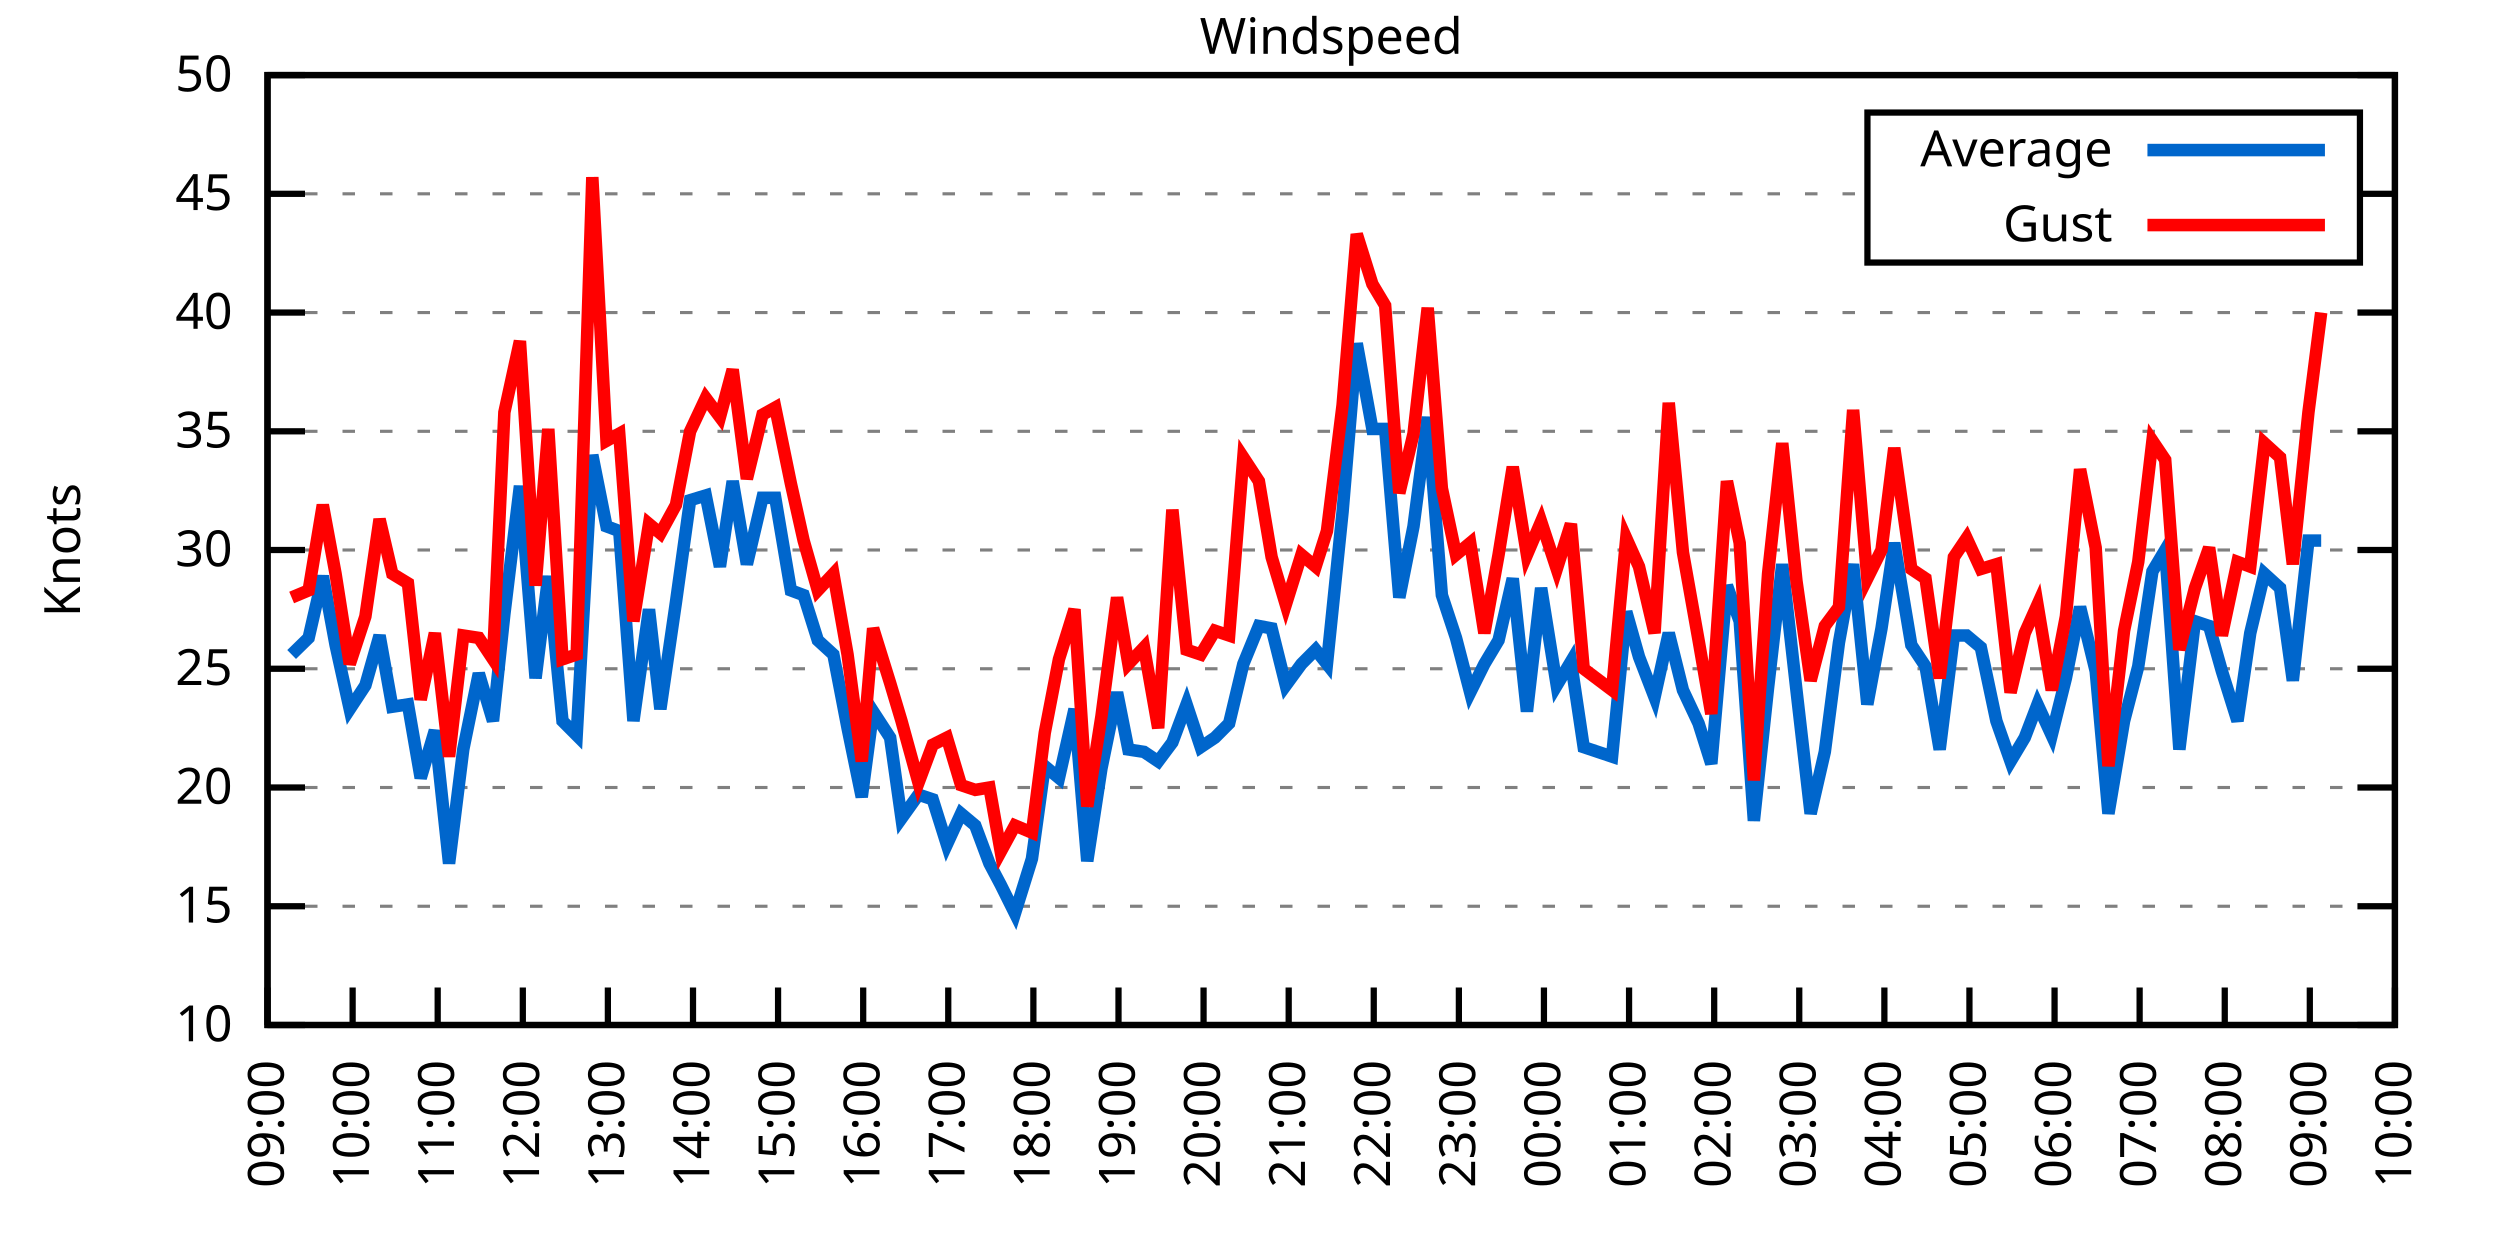
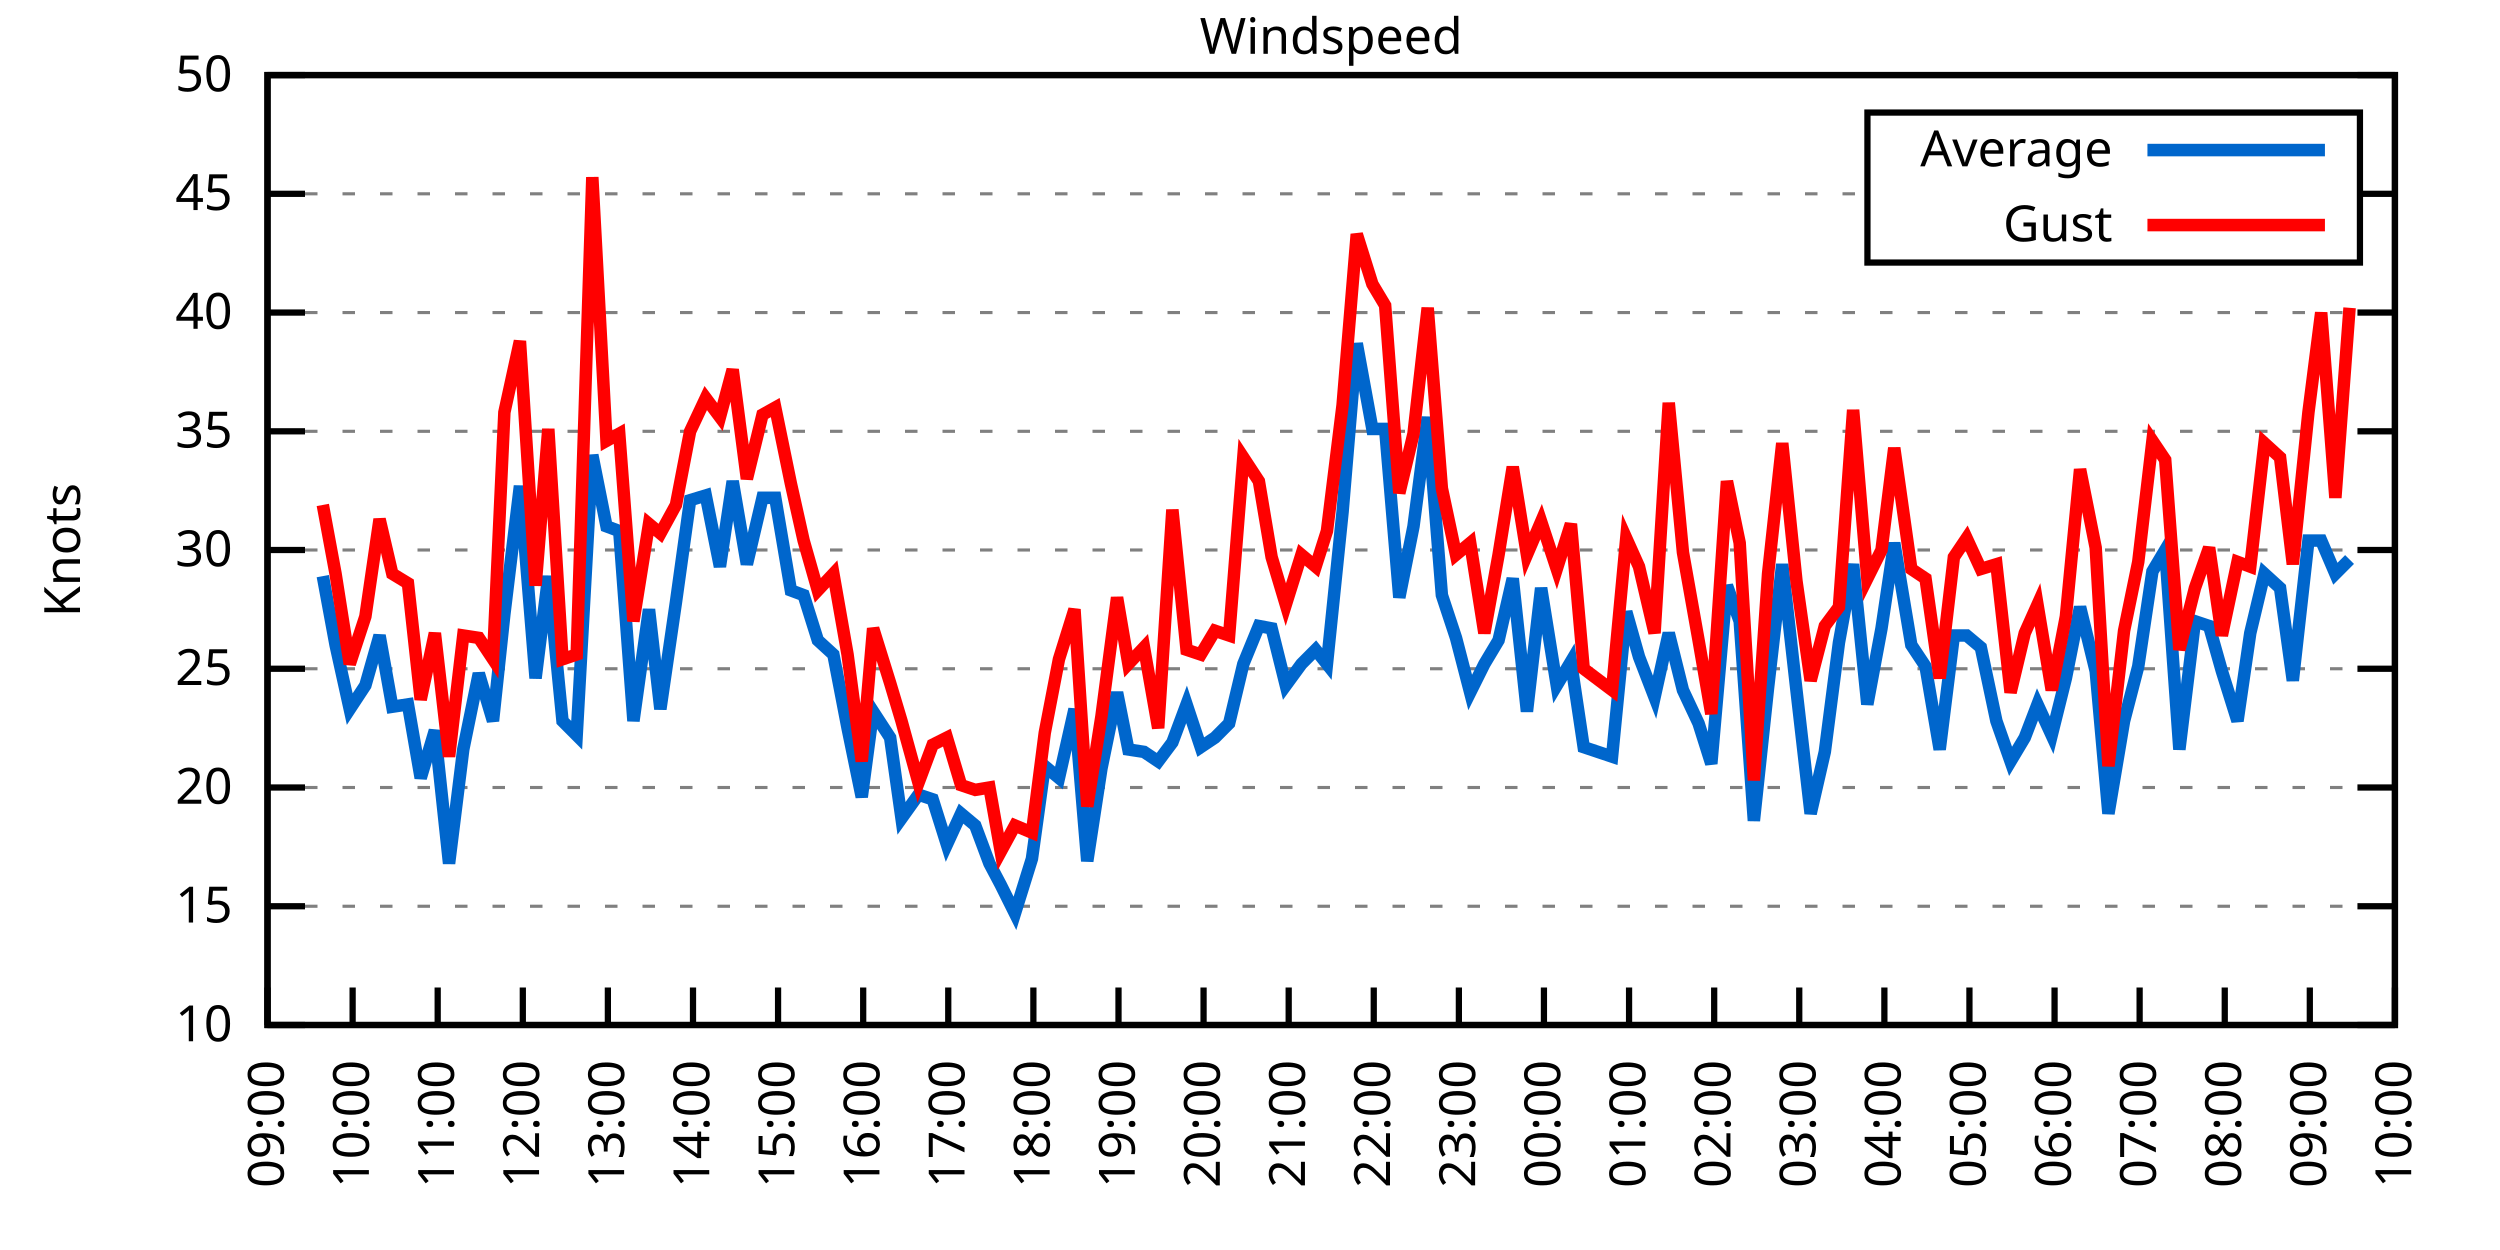
<svg xmlns="http://www.w3.org/2000/svg" xmlns:xlink="http://www.w3.org/1999/xlink" width="400" height="200" viewBox="0 0 400 200">
  <g id="gnuplot_canvas">
    <rect x="0" y="0" width="400" height="200" fill="none" />
    <defs>
      <circle id="gpDot" r="0.5" stroke-width="0.5" stroke="currentColor" />
      <path id="gpPt0" stroke-width="0.333" stroke="currentColor" d="M-1,0 h2 M0,-1 v2" />
      <path id="gpPt1" stroke-width="0.333" stroke="currentColor" d="M-1,-1 L1,1 M1,-1 L-1,1" />
      <path id="gpPt2" stroke-width="0.333" stroke="currentColor" d="M-1,0 L1,0 M0,-1 L0,1 M-1,-1 L1,1 M-1,1 L1,-1" />
      <rect id="gpPt3" stroke-width="0.333" stroke="currentColor" x="-1" y="-1" width="2" height="2" />
      <rect id="gpPt4" stroke-width="0.333" stroke="currentColor" fill="currentColor" x="-1" y="-1" width="2" height="2" />
      <circle id="gpPt5" stroke-width="0.333" stroke="currentColor" cx="0" cy="0" r="1" />
      <use xlink:href="#gpPt5" id="gpPt6" fill="currentColor" stroke="none" />
      <path id="gpPt7" stroke-width="0.333" stroke="currentColor" d="M0,-1.33 L-1.33,0.67 L1.33,0.67 z" />
      <use xlink:href="#gpPt7" id="gpPt8" fill="currentColor" stroke="none" />
      <use xlink:href="#gpPt7" id="gpPt9" stroke="currentColor" transform="rotate(180)" />
      <use xlink:href="#gpPt9" id="gpPt10" fill="currentColor" stroke="none" />
      <use xlink:href="#gpPt3" id="gpPt11" stroke="currentColor" transform="rotate(45)" />
      <use xlink:href="#gpPt11" id="gpPt12" fill="currentColor" stroke="none" />
      <path id="gpPt13" stroke-width="0.333" stroke="currentColor" d="M0,1.330 L1.265,0.411 L0.782,-1.067 L-0.782,-1.076 L-1.265,0.411 z" />
      <use xlink:href="#gpPt13" id="gpPt14" fill="currentColor" stroke="none" />
      <filter id="textbox" filterUnits="objectBoundingBox" x="0" y="0" height="1" width="1">
        <feFlood flood-color="white" flood-opacity="1" result="bgnd" />
        <feComposite in="SourceGraphic" in2="bgnd" operator="atop" />
      </filter>
      <filter id="greybox" filterUnits="objectBoundingBox" x="0" y="0" height="1" width="1">
        <feFlood flood-color="lightgrey" flood-opacity="1" result="grey" />
        <feComposite in="SourceGraphic" in2="grey" operator="atop" />
      </filter>
    </defs>
    <g fill="none" color="white" stroke="currentColor" stroke-width="1.00" stroke-linecap="butt" stroke-linejoin="miter">
</g>
    <g fill="none" color="black" stroke="currentColor" stroke-width="1.00" stroke-linecap="butt" stroke-linejoin="miter">
      <g stroke="none" shape-rendering="crispEdges">
        <polygon fill="rgb(255, 255, 255)" points="42.80,164.00 383.18,164.00 383.18,12.02 42.80,12.02 " />
      </g>
    </g>
    <g fill="none" color="black" stroke="currentColor" stroke-width="1.00" stroke-linecap="butt" stroke-linejoin="miter">
</g>
    <g fill="none" color="black" stroke="black" stroke-width="0.50" stroke-linecap="butt" stroke-linejoin="miter">
</g>
    <g fill="none" color="gray" stroke="currentColor" stroke-width="0.50" stroke-linecap="butt" stroke-linejoin="miter">
      <path stroke="gray" stroke-dasharray="2,4" class="gridline" d="M42.80,164.00 L383.19,164.00  " />
    </g>
    <g fill="none" color="gray" stroke="gray" stroke-width="1.00" stroke-linecap="butt" stroke-linejoin="miter">
</g>
    <g fill="none" color="black" stroke="currentColor" stroke-width="1.00" stroke-linecap="butt" stroke-linejoin="miter">
      <path stroke="black" d="M42.80,164.00 L48.80,164.00 M383.19,164.00 L377.19,164.00  " />
      <g transform="translate(37.20,166.60)" stroke="none" fill="black" font-family="Sans" font-size="8.00" text-anchor="end">
        <text>
          <tspan font-family="Sans"> 10</tspan>
        </text>
      </g>
    </g>
    <g fill="none" color="black" stroke="currentColor" stroke-width="1.00" stroke-linecap="butt" stroke-linejoin="miter">
</g>
    <g fill="none" color="black" stroke="black" stroke-width="0.50" stroke-linecap="butt" stroke-linejoin="miter">
</g>
    <g fill="none" color="gray" stroke="currentColor" stroke-width="0.50" stroke-linecap="butt" stroke-linejoin="miter">
      <path stroke="gray" stroke-dasharray="2,4" class="gridline" d="M42.80,145.00 L383.19,145.00  " />
    </g>
    <g fill="none" color="gray" stroke="gray" stroke-width="1.00" stroke-linecap="butt" stroke-linejoin="miter">
</g>
    <g fill="none" color="black" stroke="currentColor" stroke-width="1.00" stroke-linecap="butt" stroke-linejoin="miter">
      <path stroke="black" d="M42.80,145.00 L48.80,145.00 M383.19,145.00 L377.19,145.00  " />
      <g transform="translate(37.20,147.60)" stroke="none" fill="black" font-family="Sans" font-size="8.00" text-anchor="end">
        <text>
          <tspan font-family="Sans"> 15</tspan>
        </text>
      </g>
    </g>
    <g fill="none" color="black" stroke="currentColor" stroke-width="1.00" stroke-linecap="butt" stroke-linejoin="miter">
</g>
    <g fill="none" color="black" stroke="black" stroke-width="0.50" stroke-linecap="butt" stroke-linejoin="miter">
</g>
    <g fill="none" color="gray" stroke="currentColor" stroke-width="0.50" stroke-linecap="butt" stroke-linejoin="miter">
      <path stroke="gray" stroke-dasharray="2,4" class="gridline" d="M42.80,126.00 L383.19,126.00  " />
    </g>
    <g fill="none" color="gray" stroke="gray" stroke-width="1.00" stroke-linecap="butt" stroke-linejoin="miter">
</g>
    <g fill="none" color="black" stroke="currentColor" stroke-width="1.00" stroke-linecap="butt" stroke-linejoin="miter">
      <path stroke="black" d="M42.80,126.00 L48.80,126.00 M383.19,126.00 L377.19,126.00  " />
      <g transform="translate(37.20,128.60)" stroke="none" fill="black" font-family="Sans" font-size="8.00" text-anchor="end">
        <text>
          <tspan font-family="Sans"> 20</tspan>
        </text>
      </g>
    </g>
    <g fill="none" color="black" stroke="currentColor" stroke-width="1.00" stroke-linecap="butt" stroke-linejoin="miter">
</g>
    <g fill="none" color="black" stroke="black" stroke-width="0.50" stroke-linecap="butt" stroke-linejoin="miter">
</g>
    <g fill="none" color="gray" stroke="currentColor" stroke-width="0.50" stroke-linecap="butt" stroke-linejoin="miter">
      <path stroke="gray" stroke-dasharray="2,4" class="gridline" d="M42.80,107.00 L383.19,107.00  " />
    </g>
    <g fill="none" color="gray" stroke="gray" stroke-width="1.00" stroke-linecap="butt" stroke-linejoin="miter">
</g>
    <g fill="none" color="black" stroke="currentColor" stroke-width="1.00" stroke-linecap="butt" stroke-linejoin="miter">
      <path stroke="black" d="M42.80,107.00 L48.80,107.00 M383.19,107.00 L377.19,107.00  " />
      <g transform="translate(37.20,109.60)" stroke="none" fill="black" font-family="Sans" font-size="8.00" text-anchor="end">
        <text>
          <tspan font-family="Sans"> 25</tspan>
        </text>
      </g>
    </g>
    <g fill="none" color="black" stroke="currentColor" stroke-width="1.00" stroke-linecap="butt" stroke-linejoin="miter">
</g>
    <g fill="none" color="black" stroke="black" stroke-width="0.50" stroke-linecap="butt" stroke-linejoin="miter">
</g>
    <g fill="none" color="gray" stroke="currentColor" stroke-width="0.50" stroke-linecap="butt" stroke-linejoin="miter">
      <path stroke="gray" stroke-dasharray="2,4" class="gridline" d="M42.80,88.00 L383.19,88.00  " />
    </g>
    <g fill="none" color="gray" stroke="gray" stroke-width="1.00" stroke-linecap="butt" stroke-linejoin="miter">
</g>
    <g fill="none" color="black" stroke="currentColor" stroke-width="1.00" stroke-linecap="butt" stroke-linejoin="miter">
      <path stroke="black" d="M42.80,88.00 L48.80,88.00 M383.19,88.00 L377.19,88.00  " />
      <g transform="translate(37.20,90.60)" stroke="none" fill="black" font-family="Sans" font-size="8.00" text-anchor="end">
        <text>
          <tspan font-family="Sans"> 30</tspan>
        </text>
      </g>
    </g>
    <g fill="none" color="black" stroke="currentColor" stroke-width="1.00" stroke-linecap="butt" stroke-linejoin="miter">
</g>
    <g fill="none" color="black" stroke="black" stroke-width="0.50" stroke-linecap="butt" stroke-linejoin="miter">
</g>
    <g fill="none" color="gray" stroke="currentColor" stroke-width="0.50" stroke-linecap="butt" stroke-linejoin="miter">
      <path stroke="gray" stroke-dasharray="2,4" class="gridline" d="M42.80,69.01 L383.19,69.01  " />
    </g>
    <g fill="none" color="gray" stroke="gray" stroke-width="1.00" stroke-linecap="butt" stroke-linejoin="miter">
</g>
    <g fill="none" color="black" stroke="currentColor" stroke-width="1.00" stroke-linecap="butt" stroke-linejoin="miter">
      <path stroke="black" d="M42.80,69.01 L48.80,69.01 M383.19,69.01 L377.19,69.01  " />
      <g transform="translate(37.20,71.61)" stroke="none" fill="black" font-family="Sans" font-size="8.00" text-anchor="end">
        <text>
          <tspan font-family="Sans"> 35</tspan>
        </text>
      </g>
    </g>
    <g fill="none" color="black" stroke="currentColor" stroke-width="1.00" stroke-linecap="butt" stroke-linejoin="miter">
</g>
    <g fill="none" color="black" stroke="black" stroke-width="0.50" stroke-linecap="butt" stroke-linejoin="miter">
</g>
    <g fill="none" color="gray" stroke="currentColor" stroke-width="0.50" stroke-linecap="butt" stroke-linejoin="miter">
      <path stroke="gray" stroke-dasharray="2,4" class="gridline" d="M42.80,50.01 L383.19,50.01  " />
    </g>
    <g fill="none" color="gray" stroke="gray" stroke-width="1.00" stroke-linecap="butt" stroke-linejoin="miter">
</g>
    <g fill="none" color="black" stroke="currentColor" stroke-width="1.00" stroke-linecap="butt" stroke-linejoin="miter">
      <path stroke="black" d="M42.80,50.01 L48.80,50.01 M383.19,50.01 L377.19,50.01  " />
      <g transform="translate(37.20,52.61)" stroke="none" fill="black" font-family="Sans" font-size="8.00" text-anchor="end">
        <text>
          <tspan font-family="Sans"> 40</tspan>
        </text>
      </g>
    </g>
    <g fill="none" color="black" stroke="currentColor" stroke-width="1.00" stroke-linecap="butt" stroke-linejoin="miter">
</g>
    <g fill="none" color="black" stroke="black" stroke-width="0.50" stroke-linecap="butt" stroke-linejoin="miter">
</g>
    <g fill="none" color="gray" stroke="currentColor" stroke-width="0.50" stroke-linecap="butt" stroke-linejoin="miter">
      <path stroke="gray" stroke-dasharray="2,4" class="gridline" d="M42.80,31.01 L298.79,31.01 M377.59,31.01 L383.19,31.01  " />
    </g>
    <g fill="none" color="gray" stroke="gray" stroke-width="1.00" stroke-linecap="butt" stroke-linejoin="miter">
</g>
    <g fill="none" color="black" stroke="currentColor" stroke-width="1.00" stroke-linecap="butt" stroke-linejoin="miter">
      <path stroke="black" d="M42.80,31.01 L48.80,31.01 M383.19,31.01 L377.19,31.01  " />
      <g transform="translate(37.20,33.61)" stroke="none" fill="black" font-family="Sans" font-size="8.00" text-anchor="end">
        <text>
          <tspan font-family="Sans"> 45</tspan>
        </text>
      </g>
    </g>
    <g fill="none" color="black" stroke="currentColor" stroke-width="1.00" stroke-linecap="butt" stroke-linejoin="miter">
</g>
    <g fill="none" color="black" stroke="black" stroke-width="0.50" stroke-linecap="butt" stroke-linejoin="miter">
</g>
    <g fill="none" color="gray" stroke="currentColor" stroke-width="0.50" stroke-linecap="butt" stroke-linejoin="miter">
      <path stroke="gray" stroke-dasharray="2,4" class="gridline" d="M42.80,12.01 L383.19,12.01  " />
    </g>
    <g fill="none" color="gray" stroke="gray" stroke-width="1.00" stroke-linecap="butt" stroke-linejoin="miter">
</g>
    <g fill="none" color="black" stroke="currentColor" stroke-width="1.00" stroke-linecap="butt" stroke-linejoin="miter">
      <path stroke="black" d="M42.80,12.01 L48.80,12.01 M383.19,12.01 L377.19,12.01  " />
      <g transform="translate(37.20,14.61)" stroke="none" fill="black" font-family="Sans" font-size="8.00" text-anchor="end">
        <text>
          <tspan font-family="Sans"> 50</tspan>
        </text>
      </g>
    </g>
    <g fill="none" color="black" stroke="currentColor" stroke-width="1.00" stroke-linecap="butt" stroke-linejoin="miter">
      <path stroke="black" d="M42.80,164.00 L42.80,158.00  " />
      <g transform="translate(45.40,169.60) rotate(270.00)" stroke="none" fill="black" font-family="Sans" font-size="8.00" text-anchor="end">
        <text>
          <tspan font-family="Sans">09:00</tspan>
        </text>
      </g>
    </g>
    <g fill="none" color="black" stroke="currentColor" stroke-width="1.00" stroke-linecap="butt" stroke-linejoin="miter">
      <path stroke="black" d="M56.42,164.00 L56.42,158.00  " />
      <g transform="translate(59.02,169.60) rotate(270.00)" stroke="none" fill="black" font-family="Sans" font-size="8.00" text-anchor="end">
        <text>
          <tspan font-family="Sans">10:00</tspan>
        </text>
      </g>
    </g>
    <g fill="none" color="black" stroke="currentColor" stroke-width="1.00" stroke-linecap="butt" stroke-linejoin="miter">
      <path stroke="black" d="M70.03,164.00 L70.03,158.00  " />
      <g transform="translate(72.63,169.60) rotate(270.00)" stroke="none" fill="black" font-family="Sans" font-size="8.00" text-anchor="end">
        <text>
          <tspan font-family="Sans">11:00</tspan>
        </text>
      </g>
    </g>
    <g fill="none" color="black" stroke="currentColor" stroke-width="1.00" stroke-linecap="butt" stroke-linejoin="miter">
      <path stroke="black" d="M83.65,164.00 L83.65,158.00  " />
      <g transform="translate(86.25,169.60) rotate(270.00)" stroke="none" fill="black" font-family="Sans" font-size="8.00" text-anchor="end">
        <text>
          <tspan font-family="Sans">12:00</tspan>
        </text>
      </g>
    </g>
    <g fill="none" color="black" stroke="currentColor" stroke-width="1.00" stroke-linecap="butt" stroke-linejoin="miter">
      <path stroke="black" d="M97.26,164.00 L97.26,158.00  " />
      <g transform="translate(99.86,169.60) rotate(270.00)" stroke="none" fill="black" font-family="Sans" font-size="8.00" text-anchor="end">
        <text>
          <tspan font-family="Sans">13:00</tspan>
        </text>
      </g>
    </g>
    <g fill="none" color="black" stroke="currentColor" stroke-width="1.00" stroke-linecap="butt" stroke-linejoin="miter">
      <path stroke="black" d="M110.88,164.00 L110.88,158.00  " />
      <g transform="translate(113.48,169.60) rotate(270.00)" stroke="none" fill="black" font-family="Sans" font-size="8.00" text-anchor="end">
        <text>
          <tspan font-family="Sans">14:00</tspan>
        </text>
      </g>
    </g>
    <g fill="none" color="black" stroke="currentColor" stroke-width="1.00" stroke-linecap="butt" stroke-linejoin="miter">
      <path stroke="black" d="M124.49,164.00 L124.49,158.00  " />
      <g transform="translate(127.09,169.60) rotate(270.00)" stroke="none" fill="black" font-family="Sans" font-size="8.00" text-anchor="end">
        <text>
          <tspan font-family="Sans">15:00</tspan>
        </text>
      </g>
    </g>
    <g fill="none" color="black" stroke="currentColor" stroke-width="1.00" stroke-linecap="butt" stroke-linejoin="miter">
      <path stroke="black" d="M138.11,164.00 L138.11,158.00  " />
      <g transform="translate(140.71,169.60) rotate(270.00)" stroke="none" fill="black" font-family="Sans" font-size="8.00" text-anchor="end">
        <text>
          <tspan font-family="Sans">16:00</tspan>
        </text>
      </g>
    </g>
    <g fill="none" color="black" stroke="currentColor" stroke-width="1.00" stroke-linecap="butt" stroke-linejoin="miter">
      <path stroke="black" d="M151.72,164.00 L151.72,158.00  " />
      <g transform="translate(154.32,169.60) rotate(270.00)" stroke="none" fill="black" font-family="Sans" font-size="8.00" text-anchor="end">
        <text>
          <tspan font-family="Sans">17:00</tspan>
        </text>
      </g>
    </g>
    <g fill="none" color="black" stroke="currentColor" stroke-width="1.00" stroke-linecap="butt" stroke-linejoin="miter">
      <path stroke="black" d="M165.34,164.00 L165.34,158.00  " />
      <g transform="translate(167.94,169.60) rotate(270.00)" stroke="none" fill="black" font-family="Sans" font-size="8.00" text-anchor="end">
        <text>
          <tspan font-family="Sans">18:00</tspan>
        </text>
      </g>
    </g>
    <g fill="none" color="black" stroke="currentColor" stroke-width="1.00" stroke-linecap="butt" stroke-linejoin="miter">
      <path stroke="black" d="M178.96,164.00 L178.96,158.00  " />
      <g transform="translate(181.56,169.60) rotate(270.00)" stroke="none" fill="black" font-family="Sans" font-size="8.00" text-anchor="end">
        <text>
          <tspan font-family="Sans">19:00</tspan>
        </text>
      </g>
    </g>
    <g fill="none" color="black" stroke="currentColor" stroke-width="1.00" stroke-linecap="butt" stroke-linejoin="miter">
      <path stroke="black" d="M192.57,164.00 L192.57,158.00  " />
      <g transform="translate(195.17,169.60) rotate(270.00)" stroke="none" fill="black" font-family="Sans" font-size="8.00" text-anchor="end">
        <text>
          <tspan font-family="Sans">20:00</tspan>
        </text>
      </g>
    </g>
    <g fill="none" color="black" stroke="currentColor" stroke-width="1.00" stroke-linecap="butt" stroke-linejoin="miter">
      <path stroke="black" d="M206.19,164.00 L206.19,158.00  " />
      <g transform="translate(208.79,169.60) rotate(270.00)" stroke="none" fill="black" font-family="Sans" font-size="8.00" text-anchor="end">
        <text>
          <tspan font-family="Sans">21:00</tspan>
        </text>
      </g>
    </g>
    <g fill="none" color="black" stroke="currentColor" stroke-width="1.00" stroke-linecap="butt" stroke-linejoin="miter">
      <path stroke="black" d="M219.80,164.00 L219.80,158.00  " />
      <g transform="translate(222.40,169.60) rotate(270.00)" stroke="none" fill="black" font-family="Sans" font-size="8.00" text-anchor="end">
        <text>
          <tspan font-family="Sans">22:00</tspan>
        </text>
      </g>
    </g>
    <g fill="none" color="black" stroke="currentColor" stroke-width="1.00" stroke-linecap="butt" stroke-linejoin="miter">
      <path stroke="black" d="M233.42,164.00 L233.42,158.00  " />
      <g transform="translate(236.02,169.60) rotate(270.00)" stroke="none" fill="black" font-family="Sans" font-size="8.00" text-anchor="end">
        <text>
          <tspan font-family="Sans">23:00</tspan>
        </text>
      </g>
    </g>
    <g fill="none" color="black" stroke="currentColor" stroke-width="1.00" stroke-linecap="butt" stroke-linejoin="miter">
      <path stroke="black" d="M247.03,164.00 L247.03,158.00  " />
      <g transform="translate(249.63,169.60) rotate(270.00)" stroke="none" fill="black" font-family="Sans" font-size="8.00" text-anchor="end">
        <text>
          <tspan font-family="Sans">00:00</tspan>
        </text>
      </g>
    </g>
    <g fill="none" color="black" stroke="currentColor" stroke-width="1.00" stroke-linecap="butt" stroke-linejoin="miter">
      <path stroke="black" d="M260.65,164.00 L260.65,158.00  " />
      <g transform="translate(263.25,169.60) rotate(270.00)" stroke="none" fill="black" font-family="Sans" font-size="8.00" text-anchor="end">
        <text>
          <tspan font-family="Sans">01:00</tspan>
        </text>
      </g>
    </g>
    <g fill="none" color="black" stroke="currentColor" stroke-width="1.00" stroke-linecap="butt" stroke-linejoin="miter">
      <path stroke="black" d="M274.27,164.00 L274.27,158.00  " />
      <g transform="translate(276.87,169.60) rotate(270.00)" stroke="none" fill="black" font-family="Sans" font-size="8.00" text-anchor="end">
        <text>
          <tspan font-family="Sans">02:00</tspan>
        </text>
      </g>
    </g>
    <g fill="none" color="black" stroke="currentColor" stroke-width="1.00" stroke-linecap="butt" stroke-linejoin="miter">
      <path stroke="black" d="M287.88,164.00 L287.88,158.00  " />
      <g transform="translate(290.48,169.60) rotate(270.00)" stroke="none" fill="black" font-family="Sans" font-size="8.00" text-anchor="end">
        <text>
          <tspan font-family="Sans">03:00</tspan>
        </text>
      </g>
    </g>
    <g fill="none" color="black" stroke="currentColor" stroke-width="1.00" stroke-linecap="butt" stroke-linejoin="miter">
      <path stroke="black" d="M301.50,164.00 L301.50,158.00  " />
      <g transform="translate(304.10,169.60) rotate(270.00)" stroke="none" fill="black" font-family="Sans" font-size="8.00" text-anchor="end">
        <text>
          <tspan font-family="Sans">04:00</tspan>
        </text>
      </g>
    </g>
    <g fill="none" color="black" stroke="currentColor" stroke-width="1.00" stroke-linecap="butt" stroke-linejoin="miter">
      <path stroke="black" d="M315.11,164.00 L315.11,158.00  " />
      <g transform="translate(317.71,169.60) rotate(270.00)" stroke="none" fill="black" font-family="Sans" font-size="8.00" text-anchor="end">
        <text>
          <tspan font-family="Sans">05:00</tspan>
        </text>
      </g>
    </g>
    <g fill="none" color="black" stroke="currentColor" stroke-width="1.00" stroke-linecap="butt" stroke-linejoin="miter">
      <path stroke="black" d="M328.73,164.00 L328.73,158.00  " />
      <g transform="translate(331.33,169.60) rotate(270.00)" stroke="none" fill="black" font-family="Sans" font-size="8.00" text-anchor="end">
        <text>
          <tspan font-family="Sans">06:00</tspan>
        </text>
      </g>
    </g>
    <g fill="none" color="black" stroke="currentColor" stroke-width="1.00" stroke-linecap="butt" stroke-linejoin="miter">
      <path stroke="black" d="M342.34,164.00 L342.34,158.00  " />
      <g transform="translate(344.94,169.60) rotate(270.00)" stroke="none" fill="black" font-family="Sans" font-size="8.00" text-anchor="end">
        <text>
          <tspan font-family="Sans">07:00</tspan>
        </text>
      </g>
    </g>
    <g fill="none" color="black" stroke="currentColor" stroke-width="1.00" stroke-linecap="butt" stroke-linejoin="miter">
      <path stroke="black" d="M355.96,164.00 L355.96,158.00  " />
      <g transform="translate(358.56,169.60) rotate(270.00)" stroke="none" fill="black" font-family="Sans" font-size="8.00" text-anchor="end">
        <text>
          <tspan font-family="Sans">08:00</tspan>
        </text>
      </g>
    </g>
    <g fill="none" color="black" stroke="currentColor" stroke-width="1.00" stroke-linecap="butt" stroke-linejoin="miter">
      <path stroke="black" d="M369.57,164.00 L369.57,158.00  " />
      <g transform="translate(372.17,169.60) rotate(270.00)" stroke="none" fill="black" font-family="Sans" font-size="8.00" text-anchor="end">
        <text>
          <tspan font-family="Sans">09:00</tspan>
        </text>
      </g>
    </g>
    <g fill="none" color="black" stroke="currentColor" stroke-width="1.00" stroke-linecap="butt" stroke-linejoin="miter">
      <path stroke="black" d="M383.19,164.00 L383.19,158.00  " />
      <g transform="translate(385.79,169.60) rotate(270.00)" stroke="none" fill="black" font-family="Sans" font-size="8.00" text-anchor="end">
        <text>
          <tspan font-family="Sans">10:00</tspan>
        </text>
      </g>
    </g>
    <g fill="none" color="black" stroke="currentColor" stroke-width="1.00" stroke-linecap="butt" stroke-linejoin="miter">
</g>
    <g fill="none" color="black" stroke="currentColor" stroke-width="1.00" stroke-linecap="butt" stroke-linejoin="miter">
      <path stroke="black" d="M42.80,12.01 L42.80,164.00 L383.19,164.00 L383.19,12.01 L42.80,12.01 Z  " />
    </g>
    <g fill="none" color="black" stroke="currentColor" stroke-width="1.00" stroke-linecap="butt" stroke-linejoin="miter">
</g>
    <g fill="none" color="black" stroke="currentColor" stroke-width="1.00" stroke-linecap="butt" stroke-linejoin="miter">
      <path stroke="black" d="M298.79,42.01 L298.79,18.01 L377.59,18.01 L377.59,42.01 L298.79,42.01 Z  " />
    </g>
    <g id="Windspeed_plot_1">
      <g fill="none" color="white" stroke="black" stroke-width="2.00" stroke-linecap="butt" stroke-linejoin="miter">
</g>
      <g fill="none" color="black" stroke="currentColor" stroke-width="2.00" stroke-linecap="butt" stroke-linejoin="miter">
        <g transform="translate(337.99,26.61)" stroke="none" fill="black" font-family="Sans" font-size="8.00" text-anchor="end">
          <text>
            <tspan font-family="Sans">Average</tspan>
          </text>
        </g>
      </g>
      <g fill="none" color="black" stroke="currentColor" stroke-width="2.00" stroke-linecap="butt" stroke-linejoin="miter">
-         <path stroke="rgb(  0, 102, 204)" d="M343.59,24.01 L371.99,24.01 M46.66,104.72 L49.38,102.06 L51.65,92.18 L53.69,103.20 L55.96,113.46 L58.46,109.66   L60.73,101.68 L62.77,113.08 L65.27,112.70 L67.31,124.48 L69.58,116.88 L71.85,138.16 L74.12,119.92 L76.61,107.76   L78.88,115.36 L80.70,98.26 L83.19,77.75 L85.69,108.52 L87.73,92.18 L90.00,115.36 L92.27,117.64 L94.77,72.81   L97.04,84.21 L99.08,84.97 L101.35,115.36 L103.84,97.50 L105.66,113.46 L108.15,96.36 L110.42,80.03 L112.92,79.27   L115.19,90.66 L117.23,76.99 L119.50,90.28 L122.00,79.65 L124.04,79.65 L126.54,94.46 L128.58,95.22 L130.85,102.44   L133.34,104.72 L135.61,116.50 L137.88,127.52 L139.70,113.84 L142.42,118.02 L144.24,130.94 L146.96,127.14 L149.23,127.90   L151.50,135.12 L153.77,130.18 L156.04,132.08 L158.31,138.16 L160.12,141.58 L162.39,146.14 L165.11,137.40 L167.16,122.58   L169.43,124.48 L171.92,113.46 L173.96,137.78 L176.23,122.96 L178.73,110.80 L180.54,119.92 L183.04,120.30 L185.31,121.82   L187.58,118.78 L189.85,112.70 L192.12,119.54 L194.39,118.02 L196.66,115.74 L198.93,106.24 L201.42,100.16 L203.46,100.54   L205.73,109.66 L208.23,106.24 L210.50,103.96 L212.31,106.24 L214.81,81.93 L217.08,54.95 L219.58,68.63 L221.62,68.63   L223.89,95.60 L226.16,84.21 L228.43,66.73 L230.70,95.22 L232.96,102.06 L235.23,110.80 L237.50,106.24 L239.77,102.44   L242.04,92.56 L244.31,113.84 L246.58,94.08 L249.08,109.66 L251.35,105.86 L253.39,119.54 L257.93,121.06 L260.20,97.88   L262.24,105.10 L264.73,111.56 L267.00,101.30 L269.27,110.42 L271.77,115.74 L273.81,122.20 L276.31,93.70 L278.35,99.40   L280.62,131.32 L282.89,110.04 L285.16,90.28 L287.43,110.42 L289.70,130.18 L291.97,120.30 L294.23,102.82 L296.50,90.28   L298.77,112.70 L301.04,100.54 L303.08,86.87 L305.81,103.20 L308.08,106.62 L310.35,119.92 L312.62,101.68 L314.66,101.68   L316.93,103.58 L319.42,115.36 L321.69,121.82 L323.96,118.02 L326.00,112.70 L328.27,117.64 L330.54,108.52 L332.81,97.12   L335.31,107.38 L337.35,130.18 L339.85,115.36 L342.12,106.62 L344.39,91.42 L346.43,88.00 L348.70,119.92 L351.19,99.40   L353.46,100.16 L355.50,107.38 L358.00,115.36 L360.04,101.30 L362.31,91.80 L364.81,94.08 L366.85,108.90 L369.35,86.49   L371.39,86.49  " />
+         <path stroke="rgb(  0, 102, 204)" d="M343.59,24.01 L371.99,24.01 M51.65,92.18 L53.69,103.20 L55.96,113.46 L58.46,109.66 L60.73,101.68 L62.77,113.08   L65.27,112.70 L67.31,124.48 L69.58,116.88 L71.85,138.16 L74.12,119.92 L76.61,107.76 L78.88,115.36 L80.70,98.26   L83.19,77.75 L85.69,108.52 L87.73,92.18 L90.00,115.36 L92.27,117.64 L94.77,72.81 L97.04,84.21 L99.08,84.97   L101.35,115.36 L103.84,97.50 L105.66,113.46 L108.15,96.36 L110.42,80.03 L112.92,79.27 L115.19,90.66 L117.23,76.99   L119.50,90.28 L122.00,79.65 L124.04,79.65 L126.54,94.46 L128.58,95.22 L130.85,102.44 L133.34,104.72 L135.61,116.50   L137.88,127.52 L139.70,113.84 L142.42,118.02 L144.24,130.94 L146.96,127.14 L149.23,127.90 L151.50,135.12 L153.77,130.18   L156.04,132.08 L158.31,138.16 L160.12,141.58 L162.39,146.14 L165.11,137.40 L167.16,122.58 L169.43,124.48 L171.92,113.46   L173.96,137.78 L176.23,122.96 L178.73,110.80 L180.54,119.92 L183.04,120.30 L185.31,121.82 L187.58,118.78 L189.85,112.70   L192.12,119.54 L194.39,118.02 L196.66,115.74 L198.93,106.24 L201.42,100.16 L203.46,100.54 L205.73,109.66 L208.23,106.24   L210.50,103.96 L212.31,106.24 L214.81,81.93 L217.08,54.95 L219.58,68.63 L221.62,68.63 L223.89,95.60 L226.16,84.21   L228.43,66.73 L230.70,95.22 L232.96,102.06 L235.23,110.80 L237.50,106.24 L239.77,102.44 L242.04,92.56 L244.31,113.84   L246.58,94.08 L249.08,109.66 L251.35,105.86 L253.39,119.54 L257.93,121.06 L260.20,97.88 L262.24,105.10 L264.73,111.56   L267.00,101.30 L269.27,110.42 L271.77,115.74 L273.81,122.20 L276.31,93.70 L278.35,99.40 L280.62,131.32 L282.89,110.04   L285.16,90.28 L287.43,110.42 L289.70,130.18 L291.97,120.30 L294.23,102.82 L296.50,90.28 L298.77,112.70 L301.04,100.54   L303.08,86.87 L305.81,103.20 L308.08,106.62 L310.35,119.92 L312.62,101.68 L314.66,101.68 L316.93,103.58 L319.42,115.36   L321.69,121.82 L323.96,118.02 L326.00,112.70 L328.27,117.64 L330.54,108.52 L332.81,97.12 L335.31,107.38 L337.35,130.18   L339.85,115.36 L342.12,106.62 L344.39,91.42 L346.43,88.00 L348.70,119.92 L351.19,99.40 L353.46,100.16 L355.50,107.38   L358.00,115.36 L360.04,101.30 L362.31,91.80 L364.81,94.08 L366.85,108.90 L369.35,86.49 L371.39,86.49 L373.66,91.80   L375.93,89.52  " />
      </g>
    </g>
    <g id="Windspeed_plot_2">
      <g fill="none" color="black" stroke="currentColor" stroke-width="2.00" stroke-linecap="butt" stroke-linejoin="miter">
        <g transform="translate(337.99,38.61)" stroke="none" fill="black" font-family="Sans" font-size="8.00" text-anchor="end">
          <text>
            <tspan font-family="Sans">Gust</tspan>
          </text>
        </g>
      </g>
      <g fill="none" color="black" stroke="currentColor" stroke-width="2.00" stroke-linecap="butt" stroke-linejoin="miter">
-         <path stroke="rgb(255,   0,   0)" d="M343.59,36.01 L371.99,36.01 M46.66,95.60 L49.38,94.46 L51.65,80.79 L53.69,91.80 L55.96,106.24 L58.46,98.64   L60.73,83.07 L62.77,91.80 L65.27,93.32 L67.31,111.94 L69.58,101.30 L71.85,121.06 L74.12,101.68 L76.61,102.06   L78.88,105.48 L80.70,65.97 L83.19,54.57 L85.69,93.70 L87.73,68.63 L90.00,105.48 L92.27,104.72 L94.77,28.35   L97.04,70.53 L99.08,69.39 L101.35,99.40 L103.84,83.83 L105.66,85.35 L108.15,80.79 L110.42,69.01 L112.92,63.69   L115.19,66.73 L117.23,59.13 L119.50,76.61 L122.00,66.35 L124.04,65.21 L126.54,77.37 L128.58,86.49 L130.85,94.46   L133.34,91.80 L135.61,104.72 L137.88,121.82 L139.70,100.54 L142.42,109.28 L144.24,115.36 L146.96,125.24 L149.23,119.16   L151.50,118.02 L153.77,125.62 L156.04,126.38 L158.31,126.00 L160.12,136.26 L162.39,132.08 L165.11,133.22 L167.16,117.26   L169.43,105.48 L171.92,97.50 L173.96,129.04 L176.23,114.60 L178.73,95.60 L180.54,106.24 L183.04,103.58 L185.31,116.50   L187.58,81.55 L189.85,103.96 L192.12,104.72 L194.39,100.92 L196.66,101.68 L198.93,73.19 L201.42,76.99 L203.46,89.14   L205.73,96.74 L208.23,88.76 L210.50,90.66 L212.31,84.97 L214.81,64.83 L217.08,37.47 L219.58,45.45 L221.62,48.87   L223.89,78.89 L226.16,69.39 L228.43,49.25 L230.70,78.13 L232.96,88.76 L235.23,86.87 L237.50,101.30 L239.77,88.76   L242.04,74.71 L244.31,88.76 L246.58,83.45 L249.08,91.04 L251.35,83.83 L253.39,107.00 L257.93,110.42 L260.20,86.11   L262.24,90.66 L264.73,101.30 L267.00,64.45 L269.27,88.38 L271.77,102.44 L273.81,114.22 L276.31,76.99 L278.35,86.87   L280.62,124.86 L282.89,91.80 L285.16,70.91 L287.43,92.94 L289.70,108.90 L291.97,100.16 L294.23,97.12 L296.50,65.59   L298.77,92.56 L301.04,88.00 L303.08,71.67 L305.81,91.04 L308.08,92.56 L310.35,108.52 L312.62,89.14 L314.66,86.11   L316.93,91.04 L319.42,90.28 L321.69,110.80 L323.96,101.30 L326.00,96.74 L328.27,110.42 L330.54,98.64 L332.81,75.09   L335.31,87.63 L337.35,122.58 L339.85,100.92 L342.12,89.90 L344.39,70.53 L346.43,73.57 L348.70,103.96 L351.19,94.08   L353.46,87.63 L355.50,101.68 L358.00,89.90 L360.04,90.66 L362.31,70.91 L364.81,73.19 L366.85,90.28 L369.35,65.97   L371.39,50.01  " />
+         <path stroke="rgb(255,   0,   0)" d="M343.59,36.01 L371.99,36.01 M51.65,80.79 L53.69,91.80 L55.96,106.24 L58.46,98.64 L60.73,83.07 L62.77,91.80   L65.27,93.32 L67.31,111.94 L69.58,101.30 L71.85,121.06 L74.12,101.68 L76.61,102.06 L78.88,105.48 L80.70,65.97   L83.19,54.57 L85.69,93.70 L87.73,68.63 L90.00,105.48 L92.27,104.72 L94.77,28.35 L97.04,70.53 L99.08,69.39   L101.35,99.40 L103.84,83.83 L105.66,85.35 L108.15,80.79 L110.42,69.01 L112.92,63.69 L115.19,66.73 L117.23,59.13   L119.50,76.61 L122.00,66.35 L124.04,65.21 L126.54,77.37 L128.58,86.49 L130.85,94.46 L133.34,91.80 L135.61,104.72   L137.88,121.82 L139.70,100.54 L142.42,109.28 L144.24,115.36 L146.96,125.24 L149.23,119.16 L151.50,118.02 L153.77,125.62   L156.04,126.38 L158.31,126.00 L160.12,136.26 L162.39,132.08 L165.11,133.22 L167.16,117.26 L169.43,105.48 L171.92,97.50   L173.96,129.04 L176.23,114.60 L178.73,95.60 L180.54,106.24 L183.04,103.58 L185.31,116.50 L187.58,81.55 L189.85,103.96   L192.12,104.72 L194.39,100.92 L196.66,101.68 L198.93,73.19 L201.42,76.99 L203.46,89.14 L205.73,96.74 L208.23,88.76   L210.50,90.66 L212.31,84.97 L214.81,64.83 L217.08,37.47 L219.58,45.45 L221.62,48.87 L223.89,78.89 L226.16,69.39   L228.43,49.25 L230.70,78.13 L232.96,88.76 L235.23,86.87 L237.50,101.30 L239.77,88.76 L242.04,74.71 L244.31,88.76   L246.58,83.45 L249.08,91.04 L251.35,83.83 L253.39,107.00 L257.93,110.42 L260.20,86.11 L262.24,90.66 L264.73,101.30   L267.00,64.45 L269.27,88.38 L271.77,102.44 L273.81,114.22 L276.31,76.99 L278.35,86.87 L280.62,124.86 L282.89,91.80   L285.16,70.91 L287.43,92.94 L289.70,108.90 L291.97,100.16 L294.23,97.12 L296.50,65.59 L298.77,92.56 L301.04,88.00   L303.08,71.67 L305.81,91.04 L308.08,92.56 L310.35,108.52 L312.62,89.14 L314.66,86.11 L316.93,91.04 L319.42,90.28   L321.69,110.80 L323.96,101.30 L326.00,96.74 L328.27,110.42 L330.54,98.64 L332.81,75.09 L335.31,87.63 L337.35,122.58   L339.85,100.92 L342.12,89.90 L344.39,70.53 L346.43,73.57 L348.70,103.96 L351.19,94.08 L353.46,87.63 L355.50,101.68   L358.00,89.90 L360.04,90.66 L362.31,70.91 L364.81,73.19 L366.85,90.28 L369.35,65.97 L371.39,50.01 L373.66,79.65   L375.93,49.25  " />
      </g>
    </g>
    <g fill="none" color="black" stroke="currentColor" stroke-width="2.00" stroke-linecap="butt" stroke-linejoin="miter">
</g>
    <g fill="none" color="black" stroke="black" stroke-width="1.00" stroke-linecap="butt" stroke-linejoin="miter">
</g>
    <g fill="none" color="black" stroke="currentColor" stroke-width="1.00" stroke-linecap="butt" stroke-linejoin="miter">
      <path stroke="black" d="M42.80,12.01 L42.80,164.00 L383.19,164.00 L383.19,12.01 L42.80,12.01 Z  " />
      <g transform="translate(12.80,88.01) rotate(270.00)" stroke="none" fill="black" font-family="Sans" font-size="8.00" text-anchor="middle">
        <text>
          <tspan font-family="Sans">Knots</tspan>
        </text>
      </g>
    </g>
    <g fill="none" color="black" stroke="currentColor" stroke-width="1.00" stroke-linecap="butt" stroke-linejoin="miter">
</g>
    <g fill="none" color="black" stroke="currentColor" stroke-width="1.00" stroke-linecap="butt" stroke-linejoin="miter">
      <g transform="translate(212.99,8.61)" stroke="none" fill="black" font-family="Sans" font-size="8.00" text-anchor="middle">
        <text>
          <tspan font-family="Sans">Windspeed</tspan>
        </text>
      </g>
    </g>
    <g fill="none" color="black" stroke="currentColor" stroke-width="1.00" stroke-linecap="butt" stroke-linejoin="miter">
</g>
  </g>
</svg>
